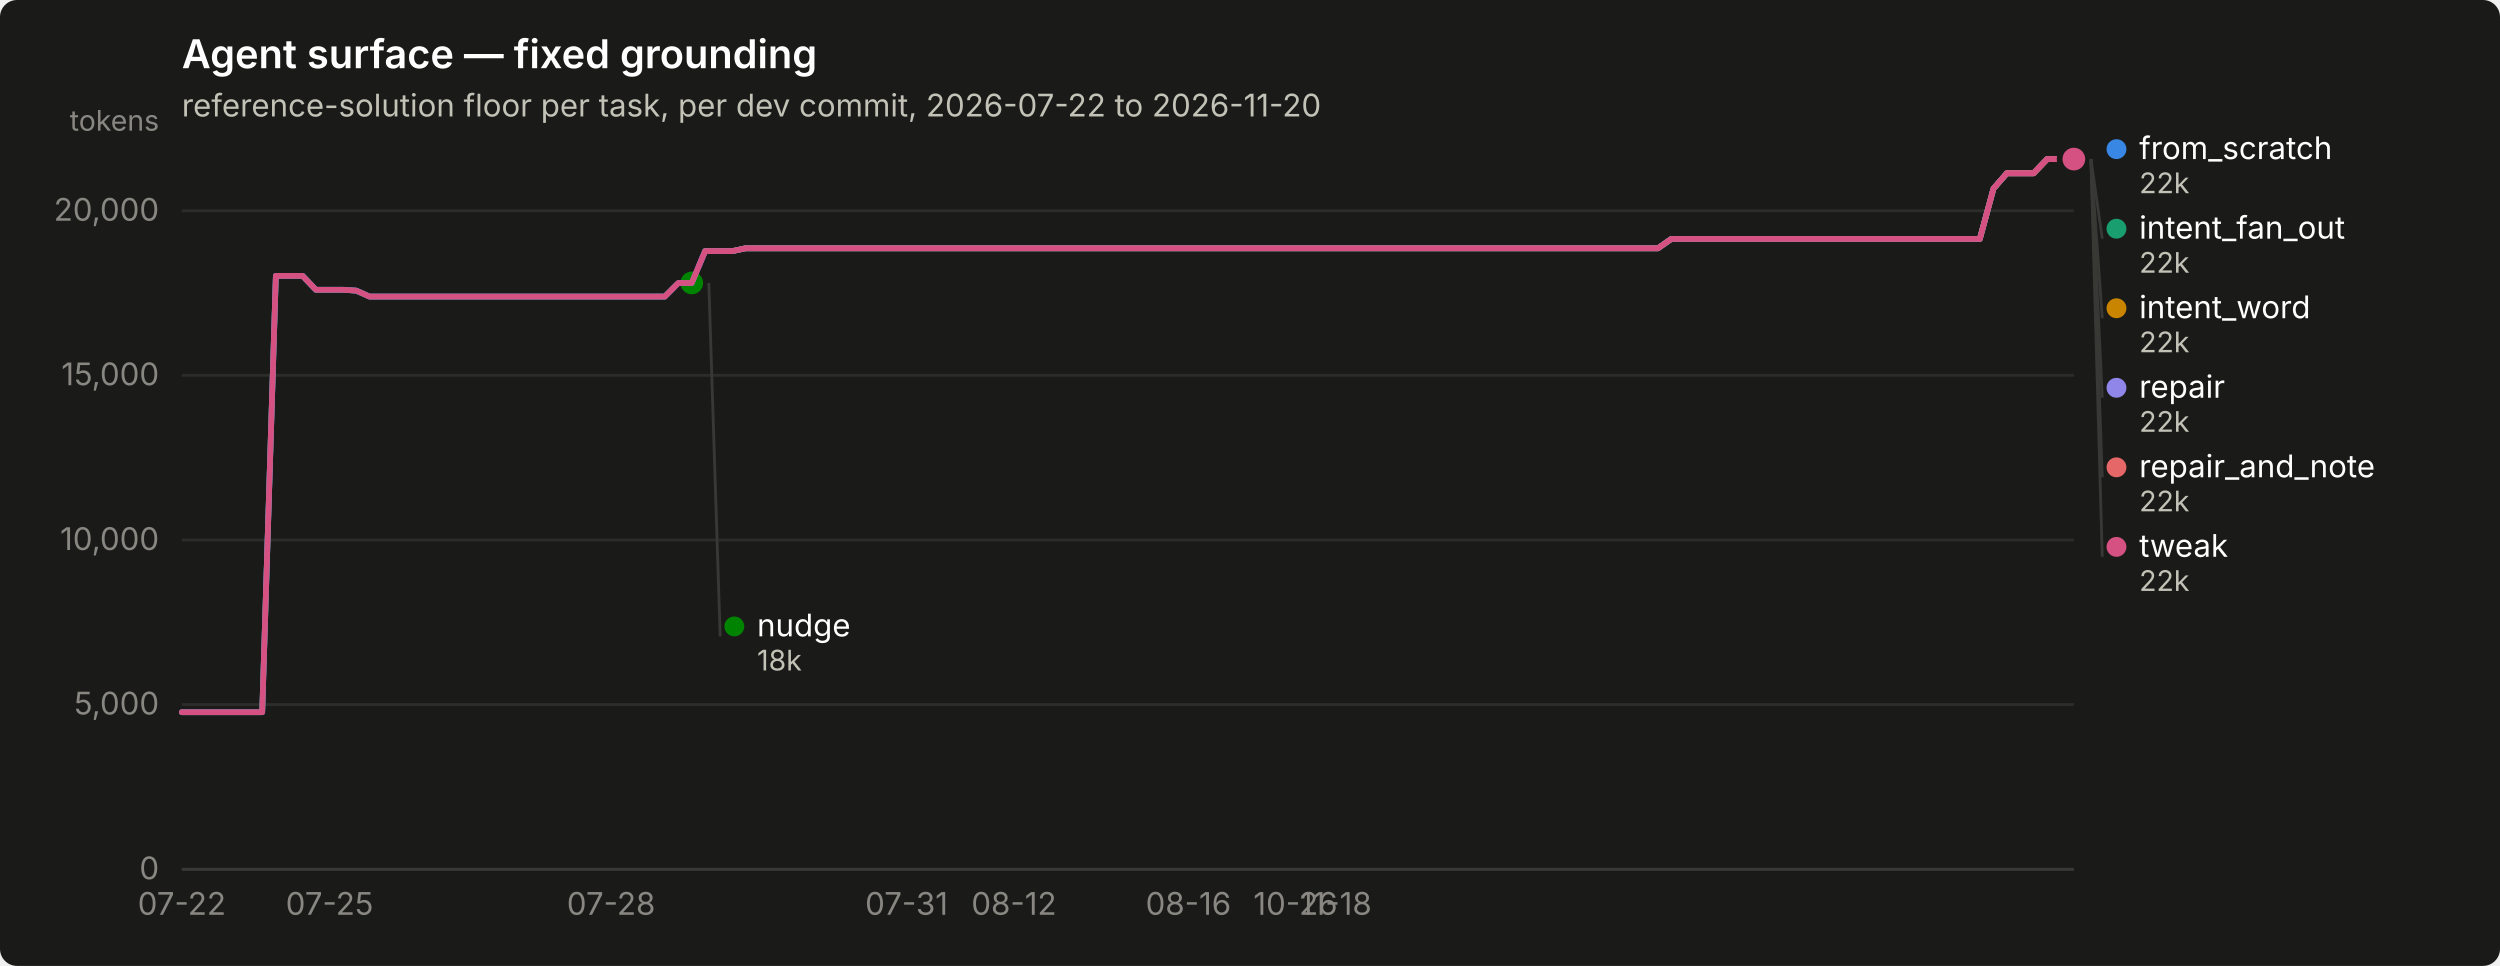
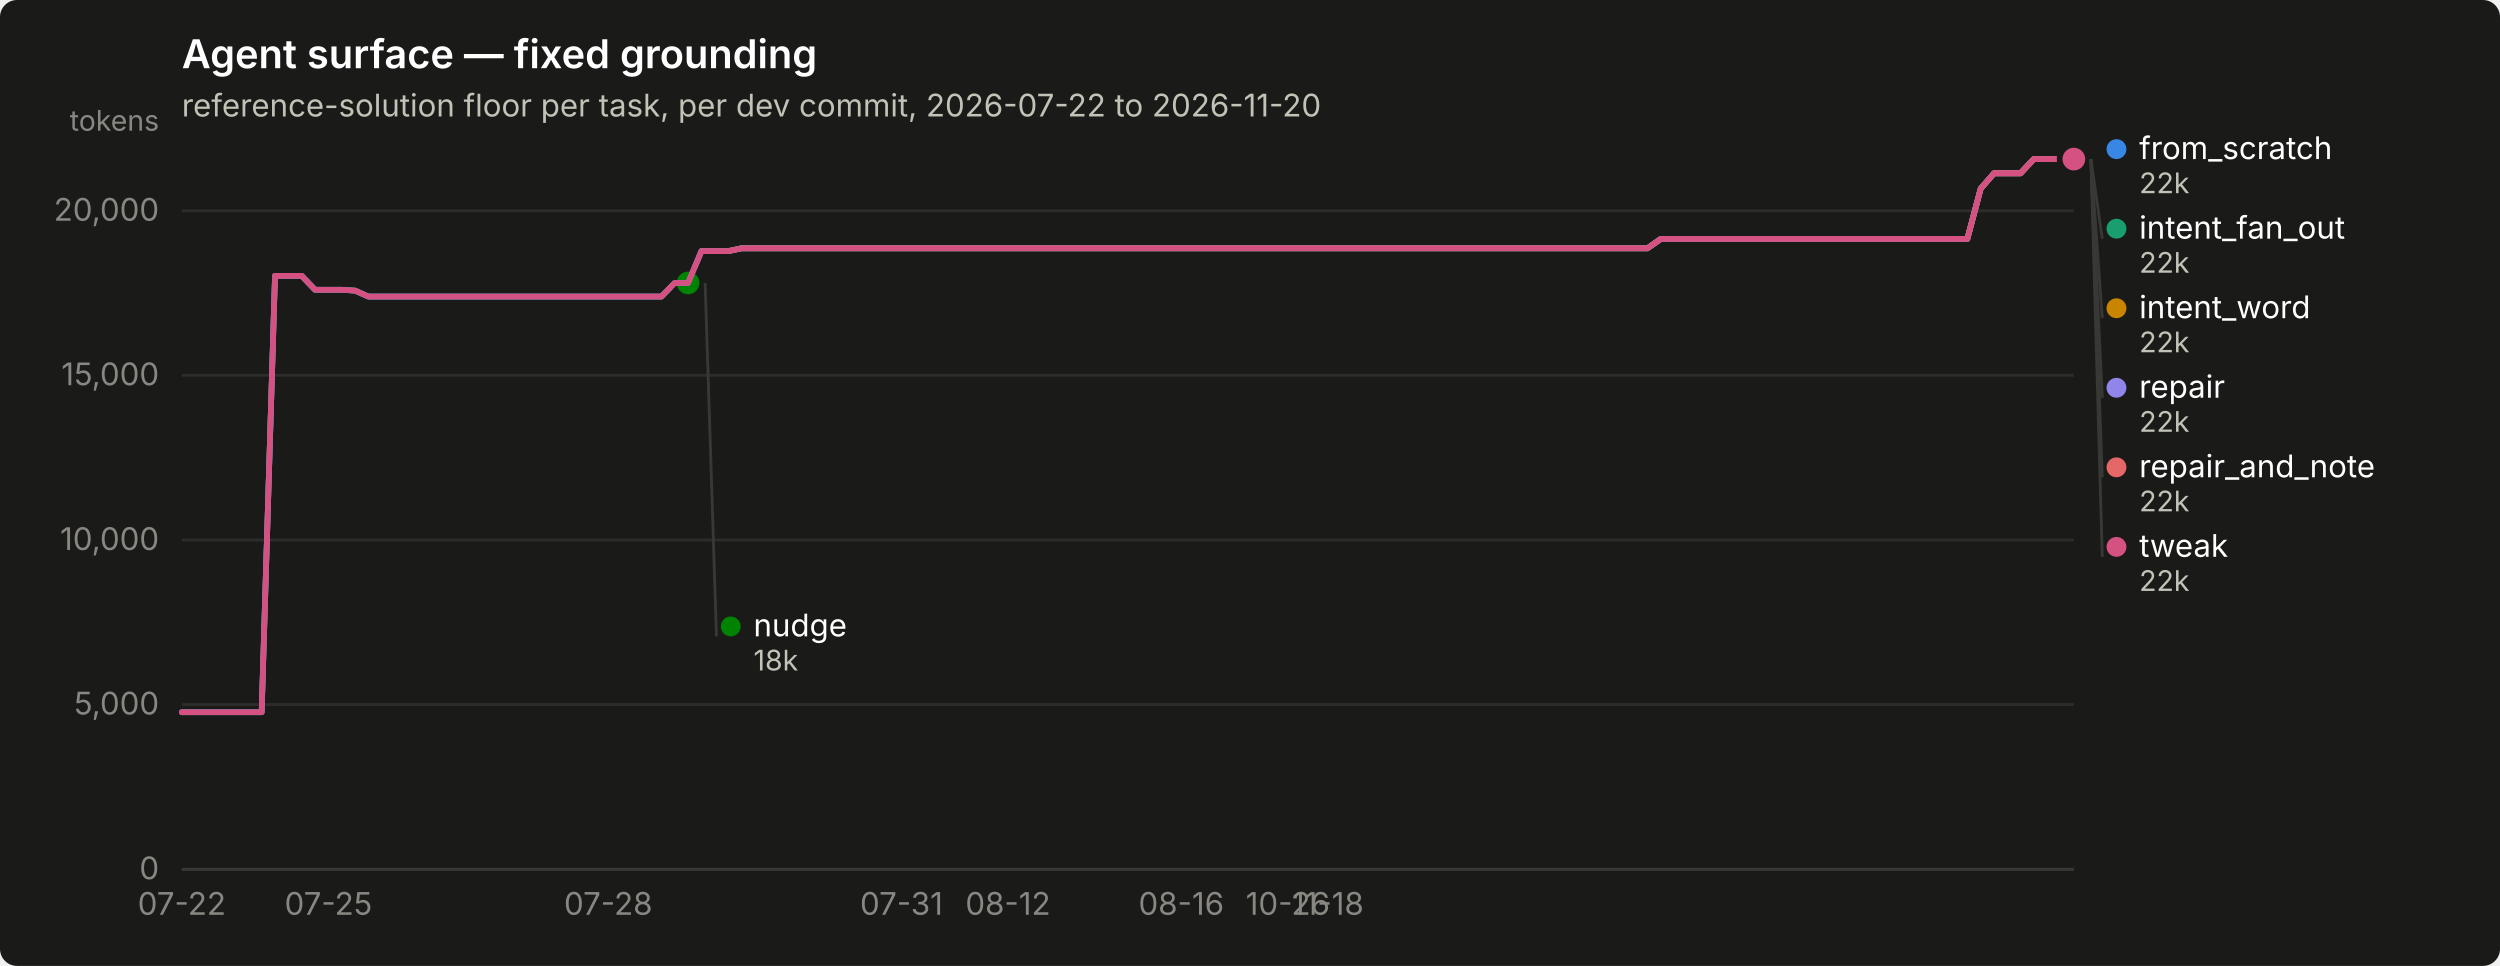
<svg xmlns="http://www.w3.org/2000/svg" width="880" height="340" viewBox="0 0 880 340" role="img" aria-label="Agent surface — fixed grounding">
  <rect width="880" height="340" rx="6" fill="#1a1a19" />
  <text x="64" y="24" font-family="system-ui, -apple-system, &quot;Segoe UI&quot;, sans-serif" font-size="14" font-weight="600" fill="#ffffff">Agent surface — fixed grounding</text>
  <text x="64" y="41" font-family="system-ui, -apple-system, &quot;Segoe UI&quot;, sans-serif" font-size="11" fill="#c3c2b7">reference-solution floor per task, per dev commit, 2026-07-22 to 2026-11-20</text>
  <line x1="64" y1="306.0" x2="730" y2="306.0" stroke="#2c2c2a" stroke-width="1" />
  <text x="56" y="309.5" text-anchor="end" font-family="system-ui, -apple-system, &quot;Segoe UI&quot;, sans-serif" font-size="11" style="font-variant-numeric: tabular-nums" fill="#898781">0</text>
  <line x1="64" y1="248.0" x2="730" y2="248.0" stroke="#2c2c2a" stroke-width="1" />
  <text x="56" y="251.5" text-anchor="end" font-family="system-ui, -apple-system, &quot;Segoe UI&quot;, sans-serif" font-size="11" style="font-variant-numeric: tabular-nums" fill="#898781">5,000</text>
  <line x1="64" y1="190.1" x2="730" y2="190.1" stroke="#2c2c2a" stroke-width="1" />
  <text x="56" y="193.6" text-anchor="end" font-family="system-ui, -apple-system, &quot;Segoe UI&quot;, sans-serif" font-size="11" style="font-variant-numeric: tabular-nums" fill="#898781">10,000</text>
  <line x1="64" y1="132.1" x2="730" y2="132.1" stroke="#2c2c2a" stroke-width="1" />
  <text x="56" y="135.6" text-anchor="end" font-family="system-ui, -apple-system, &quot;Segoe UI&quot;, sans-serif" font-size="11" style="font-variant-numeric: tabular-nums" fill="#898781">15,000</text>
  <line x1="64" y1="74.2" x2="730" y2="74.2" stroke="#2c2c2a" stroke-width="1" />
  <text x="56" y="77.7" text-anchor="end" font-family="system-ui, -apple-system, &quot;Segoe UI&quot;, sans-serif" font-size="11" style="font-variant-numeric: tabular-nums" fill="#898781">20,000</text>
  <text x="56" y="46" text-anchor="end" font-family="system-ui, -apple-system, &quot;Segoe UI&quot;, sans-serif" font-size="10" fill="#898781">tokens</text>
  <line x1="64" y1="306" x2="730" y2="306" stroke="#383835" stroke-width="1" />
  <text x="64.0" y="322" text-anchor="middle" font-family="system-ui, -apple-system, &quot;Segoe UI&quot;, sans-serif" font-size="11" style="font-variant-numeric: tabular-nums" fill="#898781">07-22</text>
-   <text x="116.0" y="322" text-anchor="middle" font-family="system-ui, -apple-system, &quot;Segoe UI&quot;, sans-serif" font-size="11" style="font-variant-numeric: tabular-nums" fill="#898781">07-25</text>
-   <text x="215.1" y="322" text-anchor="middle" font-family="system-ui, -apple-system, &quot;Segoe UI&quot;, sans-serif" font-size="11" style="font-variant-numeric: tabular-nums" fill="#898781">07-28</text>
-   <text x="319.1" y="322" text-anchor="middle" font-family="system-ui, -apple-system, &quot;Segoe UI&quot;, sans-serif" font-size="11" style="font-variant-numeric: tabular-nums" fill="#898781">07-31</text>
-   <text x="356.9" y="322" text-anchor="middle" font-family="system-ui, -apple-system, &quot;Segoe UI&quot;, sans-serif" font-size="11" style="font-variant-numeric: tabular-nums" fill="#898781">08-12</text>
-   <text x="418.3" y="322" text-anchor="middle" font-family="system-ui, -apple-system, &quot;Segoe UI&quot;, sans-serif" font-size="11" style="font-variant-numeric: tabular-nums" fill="#898781">08-16</text>
-   <text x="456.0" y="322" text-anchor="middle" font-family="system-ui, -apple-system, &quot;Segoe UI&quot;, sans-serif" font-size="11" style="font-variant-numeric: tabular-nums" fill="#898781">10-26</text>
-   <text x="470.2" y="322" text-anchor="middle" font-family="system-ui, -apple-system, &quot;Segoe UI&quot;, sans-serif" font-size="11" style="font-variant-numeric: tabular-nums" fill="#898781">11-18</text>
-   <path d="M64.0,250.7 L68.7,250.7 L73.4,250.7 L78.2,250.7 L82.9,250.7 L87.6,250.7 L92.3,250.7 L97.1,97.1 L101.8,97.1 L106.5,97.1 L111.2,102.0 L116.0,102.0 L120.7,102.0 L125.4,102.3 L130.1,104.4 L134.9,104.4 L139.6,104.4 L144.3,104.4 L149.0,104.4 L153.7,104.4 L158.5,104.4 L163.2,104.4 L167.9,104.4 L172.6,104.4 L177.4,104.4 L182.1,104.4 L186.8,104.4 L191.5,104.4 L196.3,104.4 L201.0,104.4 L205.7,104.4 L210.4,104.4 L215.1,104.4 L219.9,104.4 L224.6,104.4 L229.3,104.4 L234.0,104.4 L238.8,99.6 L243.5,99.6 L248.2,88.4 L252.9,88.4 L257.7,88.4 L262.4,87.4 L267.1,87.4 L271.8,87.4 L276.6,87.4 L281.3,87.4 L286.0,87.4 L290.7,87.4 L295.4,87.4 L300.2,87.4 L304.9,87.4 L309.6,87.4 L314.3,87.4 L319.1,87.4 L323.8,87.4 L328.5,87.4 L333.2,87.4 L338.0,87.4 L342.7,87.4 L347.4,87.4 L352.1,87.4 L356.9,87.4 L361.6,87.4 L366.3,87.4 L371.0,87.4 L375.7,87.4 L380.5,87.4 L385.2,87.4 L389.9,87.4 L394.6,87.4 L399.4,87.4 L404.1,87.4 L408.8,87.4 L413.5,87.4 L418.3,87.4 L423.0,87.4 L427.7,87.4 L432.4,87.4 L437.1,87.4 L441.9,87.4 L446.6,87.4 L451.3,87.4 L456.0,87.4 L460.8,87.4 L465.5,87.4 L470.2,87.4 L474.9,87.4 L479.7,87.4 L484.4,87.4 L489.1,87.4 L493.8,87.4 L498.6,87.4 L503.3,87.4 L508.0,87.4 L512.7,87.4 L517.4,87.4 L522.2,87.4 L526.9,87.4 L531.6,87.4 L536.3,87.4 L541.1,87.4 L545.8,87.4 L550.5,87.4 L555.2,87.4 L560.0,87.4 L564.7,87.4 L569.4,87.4 L574.1,87.4 L578.9,87.4 L583.6,87.4 L588.3,84.1 L593.0,84.1 L597.7,84.1 L602.5,84.1 L607.2,84.1 L611.9,84.1 L616.6,84.1 L621.4,84.1 L626.1,84.1 L630.8,84.1 L635.5,84.1 L640.3,84.1 L645.0,84.1 L649.7,84.1 L654.4,84.1 L659.1,84.1 L663.9,84.1 L668.6,84.1 L673.3,84.1 L678.0,84.1 L682.8,84.1 L687.5,84.1 L692.2,84.1 L696.9,84.1 L701.7,66.4 L706.4,61.0 L711.1,61.0 L715.8,61.0 L720.6,56.0 L725.3,56.0 L730.0,56.0" fill="none" stroke="#3987e5" stroke-width="2" stroke-linejoin="round" stroke-linecap="round" />
+   <text x="115.6" y="322" text-anchor="middle" font-family="system-ui, -apple-system, &quot;Segoe UI&quot;, sans-serif" font-size="11" style="font-variant-numeric: tabular-nums" fill="#898781">07-25</text>
+   <text x="214.1" y="322" text-anchor="middle" font-family="system-ui, -apple-system, &quot;Segoe UI&quot;, sans-serif" font-size="11" style="font-variant-numeric: tabular-nums" fill="#898781">07-28</text>
+   <text x="317.3" y="322" text-anchor="middle" font-family="system-ui, -apple-system, &quot;Segoe UI&quot;, sans-serif" font-size="11" style="font-variant-numeric: tabular-nums" fill="#898781">07-31</text>
+   <text x="354.8" y="322" text-anchor="middle" font-family="system-ui, -apple-system, &quot;Segoe UI&quot;, sans-serif" font-size="11" style="font-variant-numeric: tabular-nums" fill="#898781">08-12</text>
+   <text x="415.8" y="322" text-anchor="middle" font-family="system-ui, -apple-system, &quot;Segoe UI&quot;, sans-serif" font-size="11" style="font-variant-numeric: tabular-nums" fill="#898781">08-16</text>
+   <text x="453.3" y="322" text-anchor="middle" font-family="system-ui, -apple-system, &quot;Segoe UI&quot;, sans-serif" font-size="11" style="font-variant-numeric: tabular-nums" fill="#898781">10-26</text>
+   <text x="467.4" y="322" text-anchor="middle" font-family="system-ui, -apple-system, &quot;Segoe UI&quot;, sans-serif" font-size="11" style="font-variant-numeric: tabular-nums" fill="#898781">11-18</text>
+   <path d="M64.0,250.7 L68.7,250.7 L73.4,250.7 L78.1,250.7 L82.8,250.7 L87.5,250.7 L92.1,250.7 L96.8,97.1 L101.5,97.1 L106.2,97.1 L110.9,102.0 L115.6,102.0 L120.3,102.0 L125.0,102.3 L129.7,104.4 L134.4,104.4 L139.0,104.4 L143.7,104.4 L148.4,104.4 L153.1,104.4 L157.8,104.4 L162.5,104.4 L167.2,104.4 L171.9,104.4 L176.6,104.4 L181.3,104.4 L185.9,104.4 L190.6,104.4 L195.3,104.4 L200.0,104.4 L204.7,104.4 L209.4,104.4 L214.1,104.4 L218.8,104.4 L223.5,104.4 L228.2,104.4 L232.8,104.4 L237.5,99.6 L242.2,99.6 L246.9,88.4 L251.6,88.4 L256.3,88.4 L261.0,87.4 L265.7,87.4 L270.4,87.4 L275.1,87.4 L279.7,87.4 L284.4,87.4 L289.1,87.4 L293.8,87.4 L298.5,87.4 L303.2,87.4 L307.9,87.4 L312.6,87.4 L317.3,87.4 L322.0,87.4 L326.6,87.4 L331.3,87.4 L336.0,87.4 L340.7,87.4 L345.4,87.4 L350.1,87.4 L354.8,87.4 L359.5,87.4 L364.2,87.4 L368.9,87.4 L373.5,87.4 L378.2,87.4 L382.9,87.4 L387.6,87.4 L392.3,87.4 L397.0,87.4 L401.7,87.4 L406.4,87.4 L411.1,87.4 L415.8,87.4 L420.5,87.4 L425.1,87.4 L429.8,87.4 L434.5,87.4 L439.2,87.4 L443.9,87.4 L448.6,87.4 L453.3,87.4 L458.0,87.4 L462.7,87.4 L467.4,87.4 L472.0,87.4 L476.7,87.4 L481.4,87.4 L486.1,87.4 L490.8,87.4 L495.5,87.4 L500.2,87.4 L504.9,87.4 L509.6,87.4 L514.3,87.4 L518.9,87.4 L523.6,87.4 L528.3,87.4 L533.0,87.4 L537.7,87.4 L542.4,87.4 L547.1,87.4 L551.8,87.4 L556.5,87.4 L561.2,87.4 L565.8,87.4 L570.5,87.4 L575.2,87.4 L579.9,87.4 L584.6,84.1 L589.3,84.1 L594.0,84.1 L598.7,84.1 L603.4,84.1 L608.1,84.1 L612.7,84.1 L617.4,84.1 L622.1,84.1 L626.8,84.1 L631.5,84.1 L636.2,84.1 L640.9,84.1 L645.6,84.1 L650.3,84.1 L655.0,84.1 L659.6,84.1 L664.3,84.1 L669.0,84.1 L673.7,84.1 L678.4,84.1 L683.1,84.1 L687.8,84.1 L692.5,84.1 L697.2,66.4 L701.9,61.0 L706.5,61.0 L711.2,61.0 L715.9,56.0 L720.6,56.0 L725.3,56.0 L730.0,56.0" fill="none" stroke="#3987e5" stroke-width="2" stroke-linejoin="round" stroke-linecap="round" />
  <circle cx="730.0" cy="56.0" r="6" fill="#1a1a19" />
  <circle cx="730.0" cy="56.0" r="4" fill="#3987e5" />
-   <path d="M248.2,88.4 L252.9,88.4 L257.7,88.4 L262.4,87.4 L267.1,87.4 L271.8,87.4 L276.6,87.4 L281.3,87.4 L286.0,87.4 L290.7,87.4 L295.4,87.4 L300.2,87.4 L304.9,87.4 L309.6,87.4 L314.3,87.4 L319.1,87.4 L323.8,87.4 L328.5,87.4 L333.2,87.4 L338.0,87.4 L342.7,87.4 L347.4,87.4 L352.1,87.4 L356.9,87.4 L361.6,87.4 L366.3,87.4 L371.0,87.4 L375.7,87.4 L380.5,87.4 L385.2,87.4 L389.9,87.4 L394.6,87.4 L399.4,87.4 L404.1,87.4 L408.8,87.4 L413.5,87.4 L418.3,87.4 L423.0,87.4 L427.7,87.4 L432.4,87.4 L437.1,87.4 L441.9,87.4 L446.6,87.4 L451.3,87.4 L456.0,87.4 L460.8,87.4 L465.5,87.4 L470.2,87.4 L474.9,87.4 L479.7,87.4 L484.4,87.4 L489.1,87.4 L493.8,87.4 L498.6,87.4 L503.3,87.4 L508.0,87.4 L512.7,87.4 L517.4,87.4 L522.2,87.4 L526.9,87.4 L531.6,87.4 L536.3,87.4 L541.1,87.4 L545.8,87.4 L550.5,87.4 L555.2,87.4 L560.0,87.4 L564.7,87.4 L569.4,87.4 L574.1,87.4 L578.9,87.4 L583.6,87.4 L588.3,84.1 L593.0,84.1 L597.7,84.1 L602.5,84.1 L607.2,84.1 L611.9,84.1 L616.6,84.1 L621.4,84.1 L626.1,84.1 L630.8,84.1 L635.5,84.1 L640.3,84.1 L645.0,84.1 L649.7,84.1 L654.4,84.1 L659.1,84.1 L663.9,84.1 L668.6,84.1 L673.3,84.1 L678.0,84.1 L682.8,84.1 L687.5,84.1 L692.2,84.1 L696.9,84.1 L701.7,66.4 L706.4,61.0 L711.1,61.0 L715.8,61.0 L720.6,56.0 L725.3,56.0 L730.0,56.0" fill="none" stroke="#199e70" stroke-width="2" stroke-linejoin="round" stroke-linecap="round" />
+   <path d="M246.9,88.4 L251.6,88.4 L256.3,88.4 L261.0,87.4 L265.7,87.4 L270.4,87.4 L275.1,87.4 L279.7,87.4 L284.4,87.4 L289.1,87.4 L293.8,87.4 L298.5,87.4 L303.2,87.4 L307.9,87.4 L312.6,87.4 L317.3,87.4 L322.0,87.4 L326.6,87.4 L331.3,87.4 L336.0,87.4 L340.7,87.4 L345.4,87.4 L350.1,87.4 L354.8,87.4 L359.5,87.4 L364.2,87.4 L368.9,87.4 L373.5,87.4 L378.2,87.4 L382.9,87.4 L387.6,87.4 L392.3,87.4 L397.0,87.4 L401.7,87.4 L406.4,87.4 L411.1,87.4 L415.8,87.4 L420.5,87.4 L425.1,87.4 L429.8,87.4 L434.5,87.4 L439.2,87.4 L443.9,87.4 L448.6,87.4 L453.3,87.4 L458.0,87.4 L462.7,87.4 L467.4,87.4 L472.0,87.4 L476.7,87.4 L481.4,87.4 L486.1,87.4 L490.8,87.4 L495.5,87.4 L500.2,87.4 L504.9,87.4 L509.6,87.4 L514.3,87.4 L518.9,87.4 L523.6,87.4 L528.3,87.4 L533.0,87.4 L537.7,87.4 L542.4,87.4 L547.1,87.4 L551.8,87.4 L556.5,87.4 L561.2,87.4 L565.8,87.4 L570.5,87.4 L575.2,87.4 L579.9,87.4 L584.6,84.1 L589.3,84.1 L594.0,84.1 L598.7,84.1 L603.4,84.1 L608.1,84.1 L612.7,84.1 L617.4,84.1 L622.1,84.1 L626.8,84.1 L631.5,84.1 L636.2,84.1 L640.9,84.1 L645.6,84.1 L650.3,84.1 L655.0,84.1 L659.6,84.1 L664.3,84.1 L669.0,84.1 L673.7,84.1 L678.4,84.1 L683.1,84.1 L687.8,84.1 L692.5,84.1 L697.2,66.4 L701.9,61.0 L706.5,61.0 L711.2,61.0 L715.9,56.0 L720.6,56.0 L725.3,56.0 L730.0,56.0" fill="none" stroke="#199e70" stroke-width="2" stroke-linejoin="round" stroke-linecap="round" />
  <circle cx="730.0" cy="56.0" r="6" fill="#1a1a19" />
  <circle cx="730.0" cy="56.0" r="4" fill="#199e70" />
-   <path d="M248.2,88.4 L252.9,88.4 L257.7,88.4 L262.4,87.4 L267.1,87.4 L271.8,87.4 L276.6,87.4 L281.3,87.4 L286.0,87.4 L290.7,87.4 L295.4,87.4 L300.2,87.4 L304.9,87.4 L309.6,87.4 L314.3,87.4 L319.1,87.4 L323.8,87.4 L328.5,87.4 L333.2,87.4 L338.0,87.4 L342.7,87.4 L347.4,87.4 L352.1,87.4 L356.9,87.4 L361.6,87.4 L366.3,87.4 L371.0,87.4 L375.7,87.4 L380.5,87.4 L385.2,87.4 L389.9,87.4 L394.6,87.4 L399.4,87.4 L404.1,87.4 L408.8,87.4 L413.5,87.4 L418.3,87.4 L423.0,87.4 L427.7,87.4 L432.4,87.4 L437.1,87.4 L441.9,87.4 L446.6,87.4 L451.3,87.4 L456.0,87.4 L460.8,87.4 L465.5,87.4 L470.2,87.4 L474.9,87.4 L479.7,87.4 L484.4,87.4 L489.1,87.4 L493.8,87.4 L498.6,87.4 L503.3,87.4 L508.0,87.4 L512.7,87.4 L517.4,87.4 L522.2,87.4 L526.9,87.4 L531.6,87.4 L536.3,87.4 L541.1,87.4 L545.8,87.4 L550.5,87.4 L555.2,87.4 L560.0,87.4 L564.7,87.4 L569.4,87.4 L574.1,87.4 L578.9,87.4 L583.6,87.4 L588.3,84.1 L593.0,84.1 L597.7,84.1 L602.5,84.1 L607.2,84.1 L611.9,84.1 L616.6,84.1 L621.4,84.1 L626.1,84.1 L630.8,84.1 L635.5,84.1 L640.3,84.1 L645.0,84.1 L649.7,84.1 L654.4,84.1 L659.1,84.1 L663.9,84.1 L668.6,84.1 L673.3,84.1 L678.0,84.1 L682.8,84.1 L687.5,84.1 L692.2,84.1 L696.9,84.1 L701.7,66.4 L706.4,61.0 L711.1,61.0 L715.8,61.0 L720.6,56.0 L725.3,56.0 L730.0,56.0" fill="none" stroke="#c98500" stroke-width="2" stroke-linejoin="round" stroke-linecap="round" />
+   <path d="M246.9,88.4 L251.6,88.4 L256.3,88.4 L261.0,87.4 L265.7,87.4 L270.4,87.4 L275.1,87.4 L279.7,87.4 L284.4,87.4 L289.1,87.4 L293.8,87.4 L298.5,87.4 L303.2,87.4 L307.9,87.4 L312.6,87.4 L317.3,87.4 L322.0,87.4 L326.6,87.4 L331.3,87.4 L336.0,87.4 L340.7,87.4 L345.4,87.4 L350.1,87.4 L354.8,87.4 L359.5,87.4 L364.2,87.4 L368.9,87.4 L373.5,87.4 L378.2,87.4 L382.9,87.4 L387.6,87.4 L392.3,87.4 L397.0,87.4 L401.7,87.4 L406.4,87.4 L411.1,87.4 L415.8,87.4 L420.5,87.4 L425.1,87.4 L429.8,87.4 L434.5,87.4 L439.2,87.4 L443.9,87.4 L448.6,87.4 L453.3,87.4 L458.0,87.4 L462.7,87.4 L467.4,87.4 L472.0,87.4 L476.7,87.4 L481.4,87.4 L486.1,87.4 L490.8,87.4 L495.5,87.4 L500.2,87.4 L504.9,87.4 L509.6,87.4 L514.3,87.4 L518.9,87.4 L523.6,87.4 L528.3,87.4 L533.0,87.4 L537.7,87.4 L542.4,87.4 L547.1,87.4 L551.8,87.4 L556.5,87.4 L561.2,87.4 L565.8,87.4 L570.5,87.4 L575.2,87.4 L579.9,87.4 L584.6,84.1 L589.3,84.1 L594.0,84.1 L598.7,84.1 L603.4,84.1 L608.1,84.1 L612.7,84.1 L617.4,84.1 L622.1,84.1 L626.8,84.1 L631.5,84.1 L636.2,84.1 L640.9,84.1 L645.6,84.1 L650.3,84.1 L655.0,84.1 L659.6,84.1 L664.3,84.1 L669.0,84.1 L673.7,84.1 L678.4,84.1 L683.1,84.1 L687.8,84.1 L692.5,84.1 L697.2,66.4 L701.9,61.0 L706.5,61.0 L711.2,61.0 L715.9,56.0 L720.6,56.0 L725.3,56.0 L730.0,56.0" fill="none" stroke="#c98500" stroke-width="2" stroke-linejoin="round" stroke-linecap="round" />
  <circle cx="730.0" cy="56.0" r="6" fill="#1a1a19" />
  <circle cx="730.0" cy="56.0" r="4" fill="#c98500" />
-   <path d="M64.0,250.7 L68.7,250.7 L73.4,250.7 L78.2,250.7 L82.9,250.7 L87.6,250.7 L92.3,250.7 L97.1,97.1 L101.8,97.1 L106.5,97.1 L111.2,102.0 L116.0,102.0 L120.7,102.0 L125.4,102.3 L130.1,104.4 L134.9,104.4 L139.6,104.4 L144.3,104.4 L149.0,104.4 L153.7,104.4 L158.5,104.4 L163.2,104.4 L167.9,104.4 L172.6,104.4 L177.4,104.4 L182.1,104.4 L186.8,104.4 L191.5,104.4 L196.3,104.4 L201.0,104.4 L205.7,104.4 L210.4,104.4 L215.1,104.4 L219.9,104.4 L224.6,104.4 L229.3,104.4 L234.0,104.4 L238.8,99.6 L243.5,99.6" fill="none" stroke="#008300" stroke-width="2" stroke-linejoin="round" stroke-linecap="round" />
-   <circle cx="243.5" cy="99.6" r="6" fill="#1a1a19" />
-   <circle cx="243.5" cy="99.6" r="4" fill="#008300" />
-   <path d="M64.0,250.7 L68.7,250.7 L73.4,250.7 L78.2,250.7 L82.9,250.7 L87.6,250.7 L92.3,250.7 L97.1,97.1 L101.8,97.1 L106.5,97.1 L111.2,102.0 L116.0,102.0 L120.7,102.0 L125.4,102.3 L130.1,104.4 L134.9,104.4 L139.6,104.4 L144.3,104.4 L149.0,104.4 L153.7,104.4 L158.5,104.4 L163.2,104.4 L167.9,104.4 L172.6,104.4 L177.4,104.4 L182.1,104.4 L186.8,104.4 L191.5,104.4 L196.3,104.4 L201.0,104.4 L205.7,104.4 L210.4,104.4 L215.1,104.4 L219.9,104.4 L224.6,104.4 L229.3,104.4 L234.0,104.4 L238.8,99.6 L243.5,99.6 L248.2,88.4 L252.9,88.4 L257.7,88.4 L262.4,87.4 L267.1,87.4 L271.8,87.4 L276.6,87.4 L281.3,87.4 L286.0,87.4 L290.7,87.4 L295.4,87.4 L300.2,87.4 L304.9,87.4 L309.6,87.4 L314.3,87.4 L319.1,87.4 L323.8,87.4 L328.5,87.4 L333.2,87.4 L338.0,87.4 L342.7,87.4 L347.4,87.4 L352.1,87.4 L356.9,87.4 L361.6,87.4 L366.3,87.4 L371.0,87.4 L375.7,87.4 L380.5,87.4 L385.2,87.4 L389.9,87.4 L394.6,87.4 L399.4,87.4 L404.1,87.4 L408.8,87.4 L413.5,87.4 L418.3,87.4 L423.0,87.4 L427.7,87.4 L432.4,87.4 L437.1,87.4 L441.9,87.4 L446.6,87.4 L451.3,87.4 L456.0,87.4 L460.8,87.4 L465.5,87.4 L470.2,87.4 L474.9,87.4 L479.7,87.4 L484.4,87.4 L489.1,87.4 L493.8,87.4 L498.6,87.4 L503.3,87.4 L508.0,87.4 L512.7,87.4 L517.4,87.4 L522.2,87.4 L526.9,87.4 L531.6,87.4 L536.3,87.4 L541.1,87.4 L545.8,87.4 L550.5,87.4 L555.2,87.4 L560.0,87.4 L564.7,87.4 L569.4,87.4 L574.1,87.4 L578.9,87.4 L583.6,87.4 L588.3,84.1 L593.0,84.1 L597.7,84.1 L602.5,84.1 L607.2,84.1 L611.9,84.1 L616.6,84.1 L621.4,84.1 L626.1,84.1 L630.8,84.1 L635.5,84.1 L640.3,84.1 L645.0,84.1 L649.7,84.1 L654.4,84.1 L659.1,84.1 L663.9,84.1 L668.6,84.1 L673.3,84.1 L678.0,84.1 L682.8,84.1 L687.5,84.1 L692.2,84.1 L696.9,84.1 L701.7,66.4 L706.4,61.0 L711.1,61.0 L715.8,61.0 L720.6,56.0 L725.3,56.0 L730.0,56.0" fill="none" stroke="#9085e9" stroke-width="2" stroke-linejoin="round" stroke-linecap="round" />
+   <path d="M64.0,250.7 L68.7,250.7 L73.4,250.7 L78.1,250.7 L82.8,250.7 L87.5,250.7 L92.1,250.7 L96.8,97.1 L101.5,97.1 L106.2,97.1 L110.9,102.0 L115.6,102.0 L120.3,102.0 L125.0,102.3 L129.7,104.4 L134.4,104.4 L139.0,104.4 L143.7,104.4 L148.4,104.4 L153.1,104.4 L157.8,104.4 L162.5,104.4 L167.2,104.4 L171.9,104.4 L176.6,104.4 L181.3,104.4 L185.9,104.4 L190.6,104.4 L195.3,104.4 L200.0,104.4 L204.7,104.4 L209.4,104.4 L214.1,104.4 L218.8,104.4 L223.5,104.4 L228.2,104.4 L232.8,104.4 L237.5,99.6 L242.2,99.6" fill="none" stroke="#008300" stroke-width="2" stroke-linejoin="round" stroke-linecap="round" />
+   <circle cx="242.2" cy="99.6" r="6" fill="#1a1a19" />
+   <circle cx="242.2" cy="99.6" r="4" fill="#008300" />
+   <path d="M64.0,250.7 L68.7,250.7 L73.4,250.7 L78.1,250.7 L82.8,250.7 L87.5,250.7 L92.1,250.7 L96.8,97.1 L101.5,97.1 L106.2,97.1 L110.9,102.0 L115.6,102.0 L120.3,102.0 L125.0,102.3 L129.7,104.4 L134.4,104.4 L139.0,104.4 L143.7,104.4 L148.4,104.4 L153.1,104.4 L157.8,104.4 L162.5,104.4 L167.2,104.4 L171.9,104.4 L176.6,104.4 L181.3,104.4 L185.9,104.4 L190.6,104.4 L195.3,104.4 L200.0,104.4 L204.7,104.4 L209.4,104.4 L214.1,104.4 L218.8,104.4 L223.5,104.4 L228.2,104.4 L232.8,104.4 L237.5,99.6 L242.2,99.6 L246.9,88.4 L251.6,88.4 L256.3,88.4 L261.0,87.4 L265.7,87.4 L270.4,87.4 L275.1,87.4 L279.7,87.4 L284.4,87.4 L289.1,87.4 L293.8,87.4 L298.5,87.4 L303.2,87.4 L307.9,87.4 L312.6,87.4 L317.3,87.4 L322.0,87.4 L326.6,87.4 L331.3,87.4 L336.0,87.4 L340.7,87.4 L345.4,87.4 L350.1,87.4 L354.8,87.4 L359.5,87.4 L364.2,87.4 L368.9,87.4 L373.5,87.4 L378.2,87.4 L382.9,87.4 L387.6,87.4 L392.3,87.4 L397.0,87.4 L401.7,87.4 L406.4,87.4 L411.1,87.4 L415.8,87.4 L420.5,87.4 L425.1,87.4 L429.8,87.4 L434.5,87.4 L439.2,87.4 L443.9,87.4 L448.6,87.4 L453.3,87.4 L458.0,87.4 L462.7,87.4 L467.4,87.4 L472.0,87.4 L476.7,87.4 L481.4,87.4 L486.1,87.4 L490.8,87.4 L495.5,87.4 L500.2,87.4 L504.9,87.4 L509.6,87.4 L514.3,87.4 L518.9,87.4 L523.6,87.4 L528.3,87.4 L533.0,87.4 L537.7,87.4 L542.4,87.4 L547.1,87.4 L551.8,87.4 L556.5,87.4 L561.2,87.4 L565.8,87.4 L570.5,87.4 L575.2,87.4 L579.9,87.4 L584.6,84.1 L589.3,84.1 L594.0,84.1 L598.7,84.1 L603.4,84.1 L608.1,84.1 L612.7,84.1 L617.4,84.1 L622.1,84.1 L626.8,84.1 L631.5,84.1 L636.2,84.1 L640.9,84.1 L645.6,84.1 L650.3,84.1 L655.0,84.1 L659.6,84.1 L664.3,84.1 L669.0,84.1 L673.7,84.1 L678.4,84.1 L683.1,84.1 L687.8,84.1 L692.5,84.1 L697.2,66.4 L701.9,61.0 L706.5,61.0 L711.2,61.0 L715.9,56.0 L720.6,56.0 L725.3,56.0 L730.0,56.0" fill="none" stroke="#9085e9" stroke-width="2" stroke-linejoin="round" stroke-linecap="round" />
  <circle cx="730.0" cy="56.0" r="6" fill="#1a1a19" />
  <circle cx="730.0" cy="56.0" r="4" fill="#9085e9" />
-   <path d="M706.4,61.0 L711.1,61.0 L715.8,61.0 L720.6,56.0 L725.3,56.0 L730.0,56.0" fill="none" stroke="#e66767" stroke-width="2" stroke-linejoin="round" stroke-linecap="round" />
+   <path d="M701.9,61.0 L706.5,61.0 L711.2,61.0 L715.9,56.0 L720.6,56.0 L725.3,56.0 L730.0,56.0" fill="none" stroke="#e66767" stroke-width="2" stroke-linejoin="round" stroke-linecap="round" />
  <circle cx="730.0" cy="56.0" r="6" fill="#1a1a19" />
  <circle cx="730.0" cy="56.0" r="4" fill="#e66767" />
-   <path d="M64.0,250.7 L68.7,250.7 L73.4,250.7 L78.2,250.7 L82.9,250.7 L87.6,250.7 L92.3,250.7 L97.1,97.1 L101.8,97.1 L106.5,97.1 L111.2,102.0 L116.0,102.0 L120.7,102.0 L125.4,102.3 L130.1,104.4 L134.9,104.4 L139.6,104.4 L144.3,104.4 L149.0,104.4 L153.7,104.4 L158.5,104.4 L163.2,104.4 L167.9,104.4 L172.6,104.4 L177.4,104.4 L182.1,104.4 L186.8,104.4 L191.5,104.4 L196.3,104.4 L201.0,104.4 L205.7,104.4 L210.4,104.4 L215.1,104.4 L219.9,104.4 L224.6,104.4 L229.3,104.4 L234.0,104.4 L238.8,99.6 L243.5,99.6 L248.2,88.4 L252.9,88.4 L257.7,88.4 L262.4,87.4 L267.1,87.4 L271.8,87.4 L276.6,87.4 L281.3,87.4 L286.0,87.4 L290.7,87.4 L295.4,87.4 L300.2,87.4 L304.9,87.4 L309.6,87.4 L314.3,87.4 L319.1,87.4 L323.8,87.4 L328.5,87.4 L333.2,87.4 L338.0,87.4 L342.7,87.4 L347.4,87.4 L352.1,87.4 L356.9,87.4 L361.6,87.4 L366.3,87.4 L371.0,87.4 L375.7,87.4 L380.5,87.4 L385.2,87.4 L389.9,87.4 L394.6,87.4 L399.4,87.4 L404.1,87.4 L408.8,87.4 L413.5,87.4 L418.3,87.4 L423.0,87.4 L427.7,87.4 L432.4,87.4 L437.1,87.4 L441.9,87.4 L446.6,87.4 L451.3,87.4 L456.0,87.4 L460.8,87.4 L465.5,87.4 L470.2,87.4 L474.9,87.4 L479.7,87.4 L484.4,87.4 L489.1,87.4 L493.8,87.4 L498.6,87.4 L503.3,87.4 L508.0,87.4 L512.7,87.4 L517.4,87.4 L522.2,87.4 L526.9,87.4 L531.6,87.4 L536.3,87.4 L541.1,87.4 L545.8,87.4 L550.5,87.4 L555.2,87.4 L560.0,87.4 L564.7,87.4 L569.4,87.4 L574.1,87.4 L578.9,87.4 L583.6,87.4 L588.3,84.1 L593.0,84.1 L597.7,84.1 L602.5,84.1 L607.2,84.1 L611.9,84.1 L616.6,84.1 L621.4,84.1 L626.1,84.1 L630.8,84.1 L635.5,84.1 L640.3,84.1 L645.0,84.1 L649.7,84.1 L654.4,84.1 L659.1,84.1 L663.9,84.1 L668.6,84.1 L673.3,84.1 L678.0,84.1 L682.8,84.1 L687.5,84.1 L692.2,84.1 L696.9,84.1 L701.7,66.4 L706.4,61.0 L711.1,61.0 L715.8,61.0 L720.6,56.0 L725.3,56.0 L730.0,56.0" fill="none" stroke="#d55181" stroke-width="2" stroke-linejoin="round" stroke-linecap="round" />
+   <path d="M64.0,250.7 L68.7,250.7 L73.4,250.7 L78.1,250.7 L82.8,250.7 L87.5,250.7 L92.1,250.7 L96.8,97.1 L101.5,97.1 L106.2,97.1 L110.9,102.0 L115.6,102.0 L120.3,102.0 L125.0,102.3 L129.7,104.4 L134.4,104.4 L139.0,104.4 L143.7,104.4 L148.4,104.4 L153.1,104.4 L157.8,104.4 L162.5,104.4 L167.2,104.4 L171.9,104.4 L176.6,104.4 L181.3,104.4 L185.9,104.4 L190.6,104.4 L195.3,104.4 L200.0,104.4 L204.7,104.4 L209.4,104.4 L214.1,104.4 L218.8,104.4 L223.5,104.4 L228.2,104.4 L232.8,104.4 L237.5,99.6 L242.2,99.6 L246.9,88.4 L251.6,88.4 L256.3,88.4 L261.0,87.4 L265.7,87.4 L270.4,87.4 L275.1,87.4 L279.7,87.4 L284.4,87.4 L289.1,87.4 L293.8,87.4 L298.5,87.4 L303.2,87.4 L307.9,87.4 L312.6,87.4 L317.3,87.4 L322.0,87.4 L326.6,87.4 L331.3,87.4 L336.0,87.4 L340.7,87.4 L345.4,87.4 L350.1,87.4 L354.8,87.4 L359.5,87.4 L364.2,87.4 L368.9,87.4 L373.5,87.4 L378.2,87.4 L382.9,87.4 L387.6,87.4 L392.3,87.4 L397.0,87.4 L401.7,87.4 L406.4,87.4 L411.1,87.4 L415.8,87.4 L420.5,87.4 L425.1,87.4 L429.8,87.4 L434.5,87.4 L439.2,87.4 L443.9,87.4 L448.6,87.4 L453.3,87.4 L458.0,87.4 L462.7,87.4 L467.4,87.4 L472.0,87.4 L476.7,87.4 L481.4,87.4 L486.1,87.4 L490.8,87.4 L495.5,87.4 L500.2,87.4 L504.9,87.4 L509.6,87.4 L514.3,87.4 L518.9,87.4 L523.6,87.4 L528.3,87.4 L533.0,87.4 L537.7,87.4 L542.4,87.4 L547.1,87.4 L551.8,87.4 L556.5,87.4 L561.2,87.4 L565.8,87.4 L570.5,87.4 L575.2,87.4 L579.9,87.4 L584.6,84.1 L589.3,84.1 L594.0,84.1 L598.7,84.1 L603.4,84.1 L608.1,84.1 L612.7,84.1 L617.4,84.1 L622.1,84.1 L626.8,84.1 L631.5,84.1 L636.2,84.1 L640.9,84.1 L645.6,84.1 L650.3,84.1 L655.0,84.1 L659.6,84.1 L664.3,84.1 L669.0,84.1 L673.7,84.1 L678.4,84.1 L683.1,84.1 L687.8,84.1 L692.5,84.1 L697.2,66.4 L701.9,61.0 L706.5,61.0 L711.2,61.0 L715.9,56.0 L720.6,56.0 L725.3,56.0 L730.0,56.0" fill="none" stroke="#d55181" stroke-width="2" stroke-linejoin="round" stroke-linecap="round" />
  <circle cx="730.0" cy="56.0" r="6" fill="#1a1a19" />
  <circle cx="730.0" cy="56.0" r="4" fill="#d55181" />
  <circle cx="745.0" cy="52.5" r="3.5" fill="#3987e5" />
  <text x="753.0" y="56.0" font-family="system-ui, -apple-system, &quot;Segoe UI&quot;, sans-serif" font-size="11" fill="#ffffff">from_scratch</text>
  <text x="753.0" y="68.0" font-family="system-ui, -apple-system, &quot;Segoe UI&quot;, sans-serif" font-size="10" style="font-variant-numeric: tabular-nums" fill="#c3c2b7">22k</text>
  <line x1="736.0" y1="56.0" x2="740.0" y2="84.0" stroke="#383835" stroke-width="1" />
  <circle cx="745.0" cy="80.5" r="3.5" fill="#199e70" />
  <text x="753.0" y="84.0" font-family="system-ui, -apple-system, &quot;Segoe UI&quot;, sans-serif" font-size="11" fill="#ffffff">intent_fan_out</text>
  <text x="753.0" y="96.0" font-family="system-ui, -apple-system, &quot;Segoe UI&quot;, sans-serif" font-size="10" style="font-variant-numeric: tabular-nums" fill="#c3c2b7">22k</text>
  <line x1="736.0" y1="56.0" x2="740.0" y2="112.0" stroke="#383835" stroke-width="1" />
  <circle cx="745.0" cy="108.5" r="3.5" fill="#c98500" />
  <text x="753.0" y="112.0" font-family="system-ui, -apple-system, &quot;Segoe UI&quot;, sans-serif" font-size="11" fill="#ffffff">intent_word</text>
  <text x="753.0" y="124.0" font-family="system-ui, -apple-system, &quot;Segoe UI&quot;, sans-serif" font-size="10" style="font-variant-numeric: tabular-nums" fill="#c3c2b7">22k</text>
  <line x1="736.0" y1="56.0" x2="740.0" y2="140.0" stroke="#383835" stroke-width="1" />
  <circle cx="745.0" cy="136.5" r="3.5" fill="#9085e9" />
  <text x="753.0" y="140.0" font-family="system-ui, -apple-system, &quot;Segoe UI&quot;, sans-serif" font-size="11" fill="#ffffff">repair</text>
  <text x="753.0" y="152.0" font-family="system-ui, -apple-system, &quot;Segoe UI&quot;, sans-serif" font-size="10" style="font-variant-numeric: tabular-nums" fill="#c3c2b7">22k</text>
  <line x1="736.0" y1="56.0" x2="740.0" y2="168.0" stroke="#383835" stroke-width="1" />
  <circle cx="745.0" cy="164.5" r="3.5" fill="#e66767" />
  <text x="753.0" y="168.0" font-family="system-ui, -apple-system, &quot;Segoe UI&quot;, sans-serif" font-size="11" fill="#ffffff">repair_and_note</text>
  <text x="753.0" y="180.0" font-family="system-ui, -apple-system, &quot;Segoe UI&quot;, sans-serif" font-size="10" style="font-variant-numeric: tabular-nums" fill="#c3c2b7">22k</text>
  <line x1="736.0" y1="56.0" x2="740.0" y2="196.0" stroke="#383835" stroke-width="1" />
  <circle cx="745.0" cy="192.5" r="3.5" fill="#d55181" />
  <text x="753.0" y="196.0" font-family="system-ui, -apple-system, &quot;Segoe UI&quot;, sans-serif" font-size="11" fill="#ffffff">tweak</text>
  <text x="753.0" y="208.0" font-family="system-ui, -apple-system, &quot;Segoe UI&quot;, sans-serif" font-size="10" style="font-variant-numeric: tabular-nums" fill="#c3c2b7">22k</text>
-   <line x1="249.5" y1="99.6" x2="253.5" y2="224.0" stroke="#383835" stroke-width="1" />
-   <circle cx="258.489" cy="220.5" r="3.5" fill="#008300" />
-   <text x="266.489" y="224.0" font-family="system-ui, -apple-system, &quot;Segoe UI&quot;, sans-serif" font-size="11" fill="#ffffff">nudge</text>
-   <text x="266.489" y="236.0" font-family="system-ui, -apple-system, &quot;Segoe UI&quot;, sans-serif" font-size="10" style="font-variant-numeric: tabular-nums" fill="#c3c2b7">18k</text>
+   <line x1="248.2" y1="99.6" x2="252.2" y2="224.0" stroke="#383835" stroke-width="1" />
+   <circle cx="257.225" cy="220.5" r="3.5" fill="#008300" />
+   <text x="265.225" y="224.0" font-family="system-ui, -apple-system, &quot;Segoe UI&quot;, sans-serif" font-size="11" fill="#ffffff">nudge</text>
+   <text x="265.225" y="236.0" font-family="system-ui, -apple-system, &quot;Segoe UI&quot;, sans-serif" font-size="10" style="font-variant-numeric: tabular-nums" fill="#c3c2b7">18k</text>
</svg>
